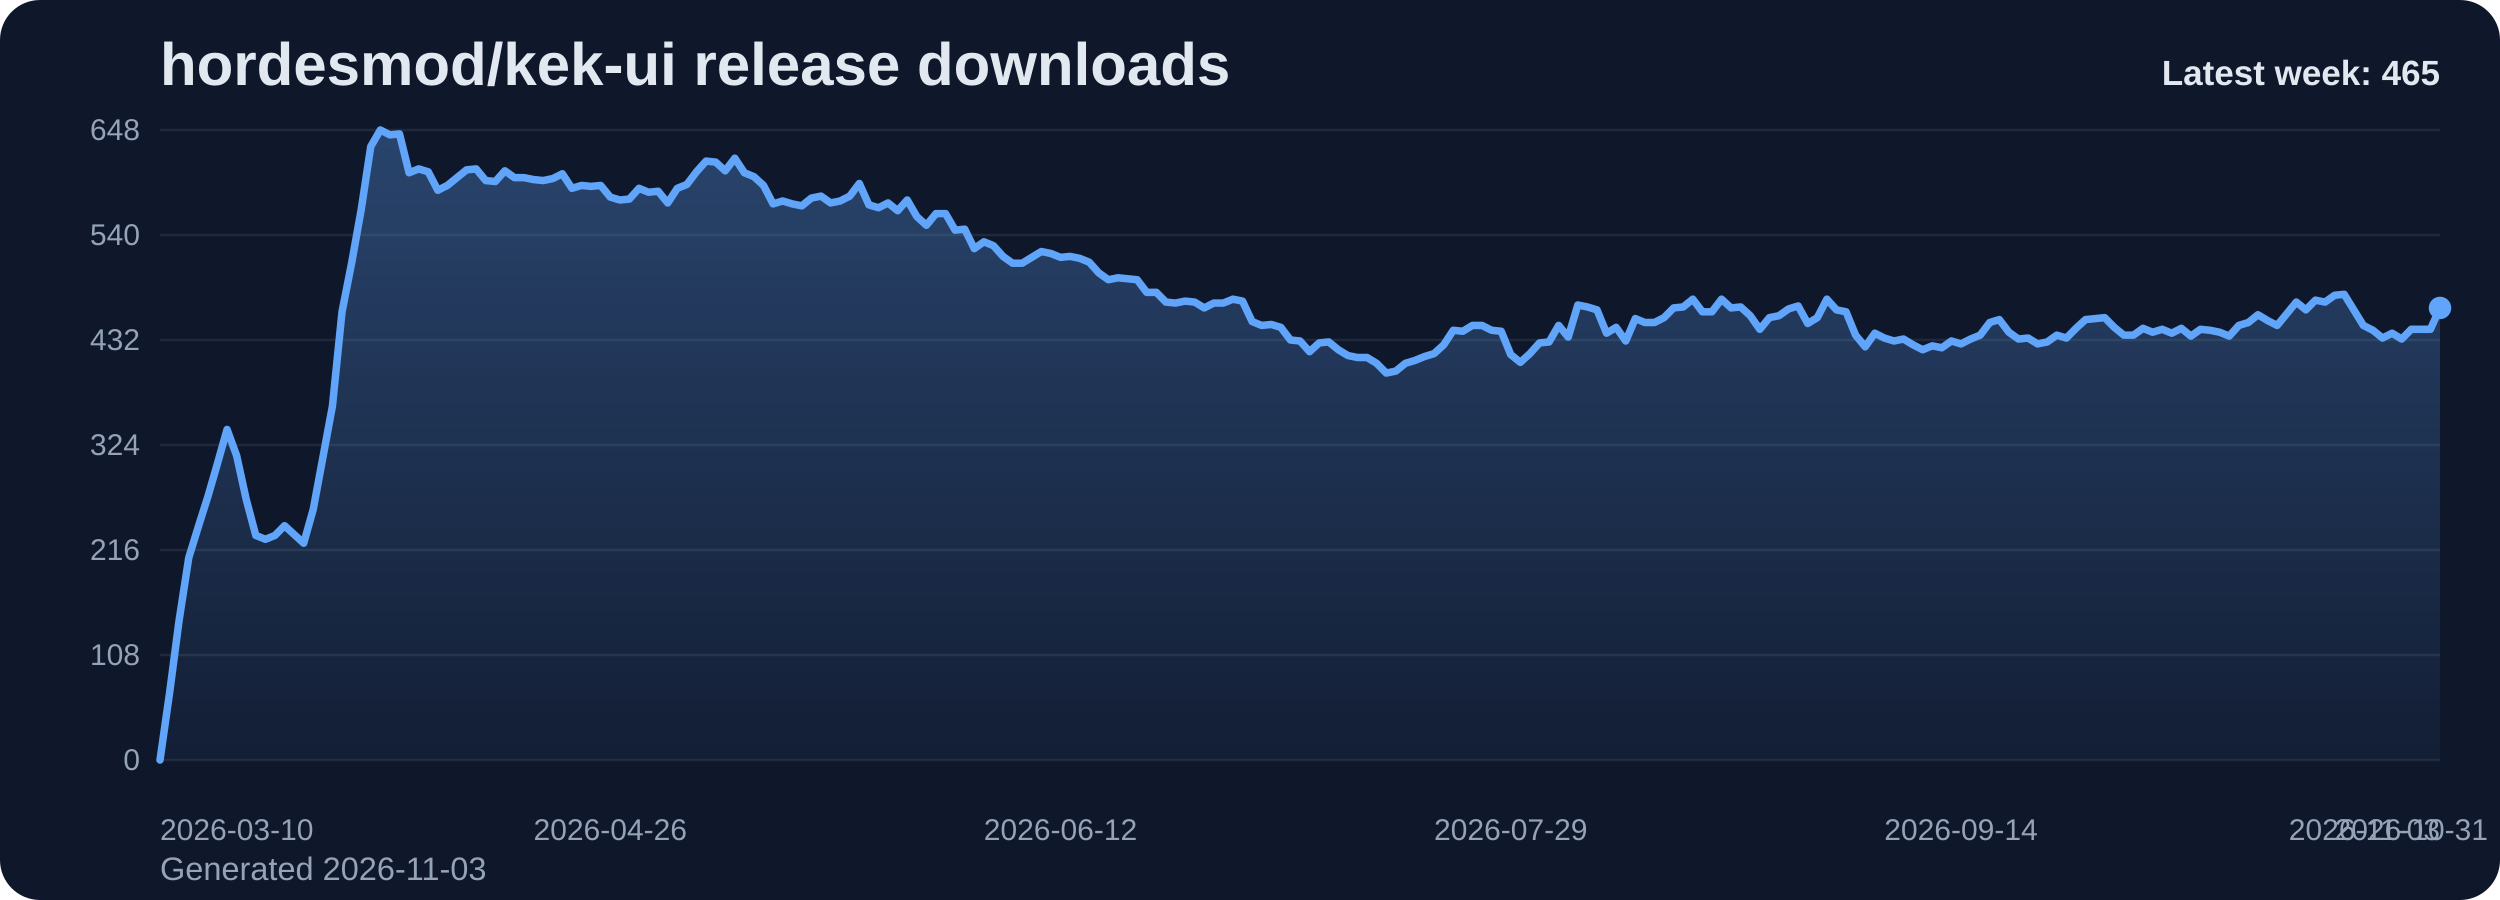
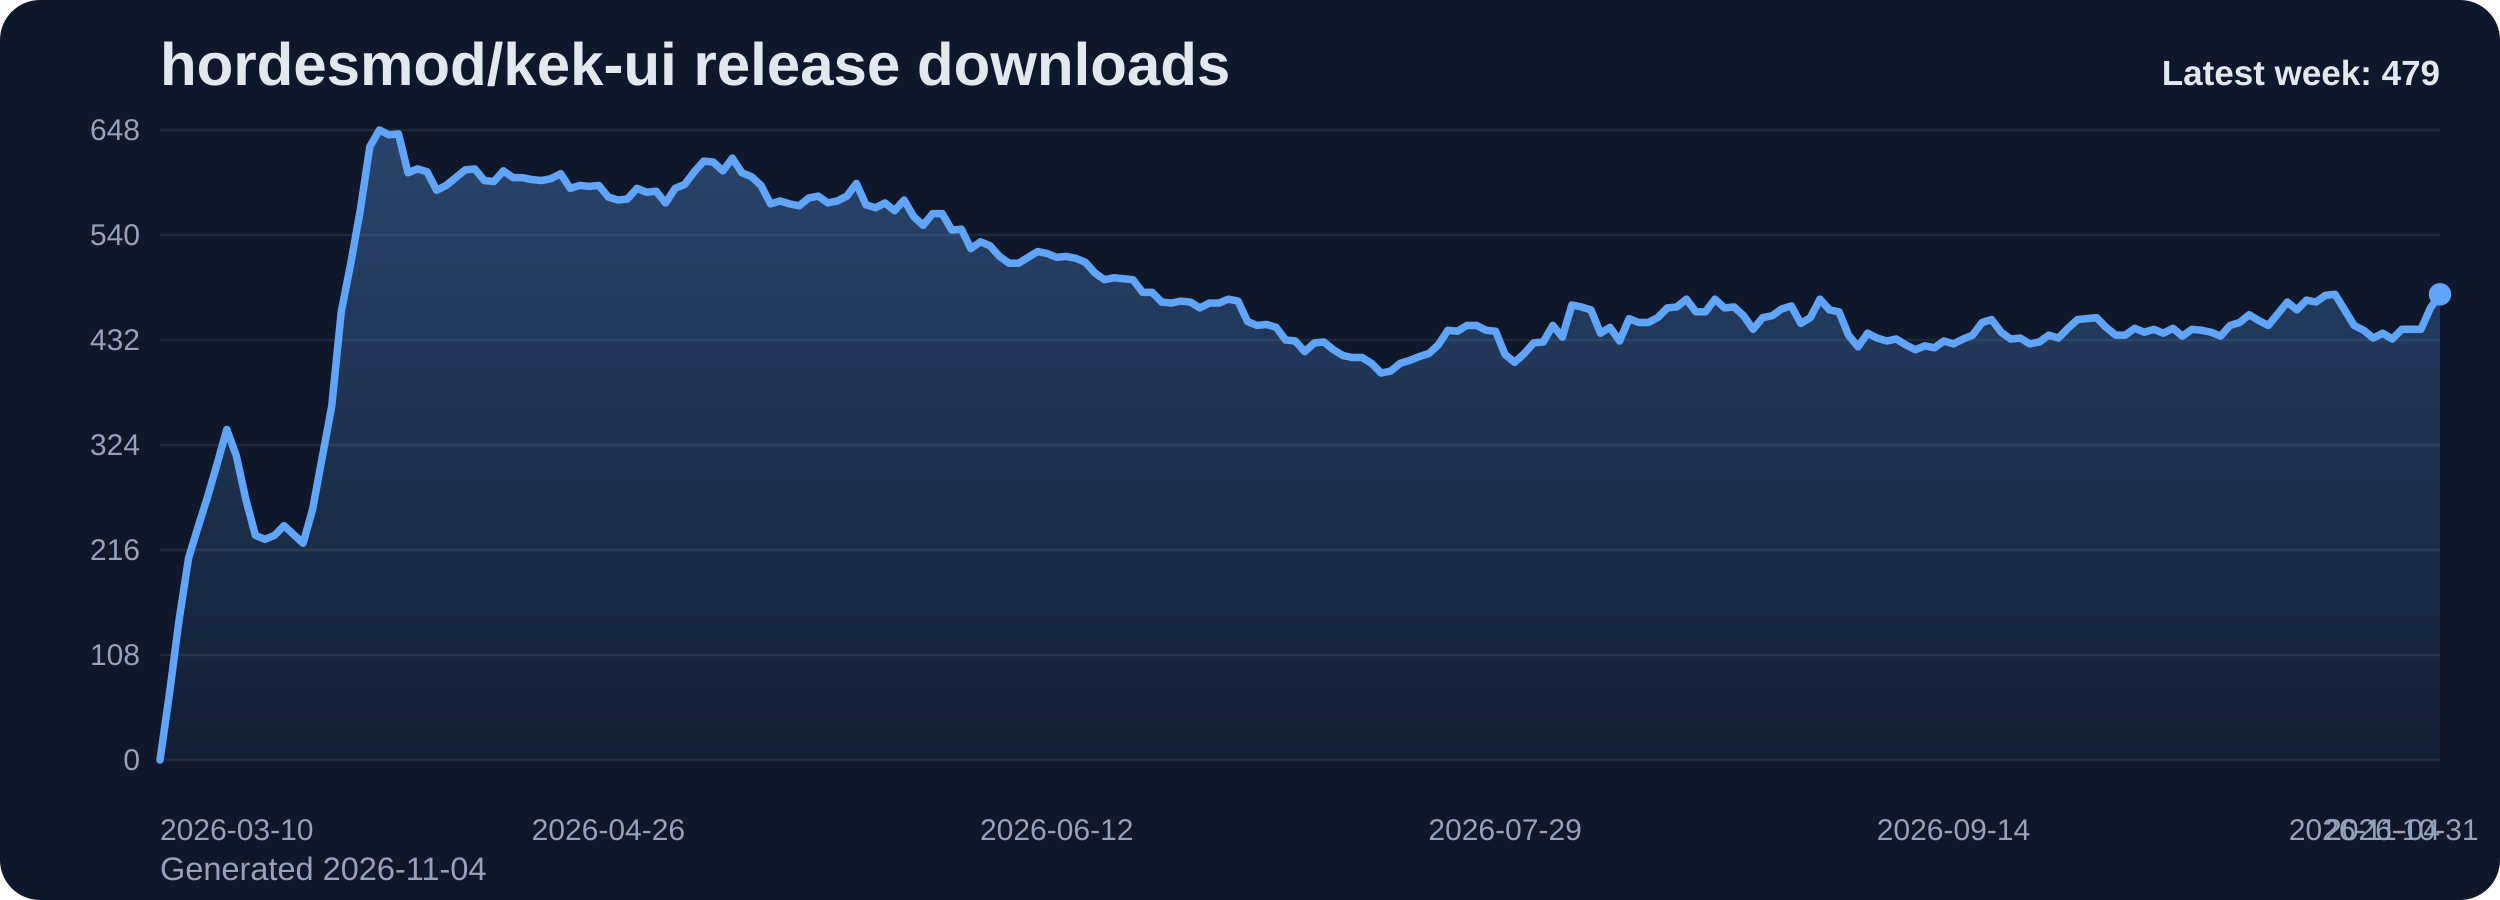
<svg xmlns="http://www.w3.org/2000/svg" viewBox="0 0 1000 360" role="img" aria-label="hordesmod/kek-ui release downloads chart">
  <defs>
    <linearGradient id="fill-weekly-slate" x1="0" y1="0" x2="0" y2="1">
      <stop offset="0%" stop-color="#60a5fa" stop-opacity="0.32" />
      <stop offset="100%" stop-color="#60a5fa" stop-opacity="0.05" />
    </linearGradient>
    <style>
      .bg { fill: #0f172a; }
      .title { font: 700 24px Arial, sans-serif; fill: #e2e8f0; }
      .sub { font: 400 13px Arial, sans-serif; fill: #94a3b8; }
      .grid { stroke: #1e293b; stroke-width: 1; }
      .axis { font: 400 12px Arial, sans-serif; fill: #94a3b8; }
      .line { fill: none; stroke: #60a5fa; stroke-width: 3; stroke-linecap: round; stroke-linejoin: round; }
      .dot { fill: #60a5fa; }
      .value { font: 600 11px Arial, sans-serif; fill: #cbd5e1; }
      .latest { font: 700 14px Arial, sans-serif; fill: #e2e8f0; }
    </style>
  </defs>
  <rect class="bg" x="0" y="0" width="1000" height="360" rx="16" />
  <text class="title" x="64" y="34">hordesmod/kek-ui release downloads</text>
-   <text class="sub" x="64" y="352">Generated 2026-11-03</text>
+   <text class="sub" x="64" y="352">Generated 2026-11-04</text>
  <line x1="64" y1="52.00" x2="976" y2="52.00" class="grid" />
  <text x="56" y="56.00" text-anchor="end" class="axis">648</text>
  <line x1="64" y1="94.00" x2="976" y2="94.00" class="grid" />
  <text x="56" y="98.00" text-anchor="end" class="axis">540</text>
  <line x1="64" y1="136.00" x2="976" y2="136.00" class="grid" />
  <text x="56" y="140.00" text-anchor="end" class="axis">432</text>
  <line x1="64" y1="178.00" x2="976" y2="178.00" class="grid" />
  <text x="56" y="182.00" text-anchor="end" class="axis">324</text>
  <line x1="64" y1="220.00" x2="976" y2="220.00" class="grid" />
  <text x="56" y="224.00" text-anchor="end" class="axis">216</text>
  <line x1="64" y1="262.00" x2="976" y2="262.00" class="grid" />
  <text x="56" y="266.00" text-anchor="end" class="axis">108</text>
  <line x1="64" y1="304.00" x2="976" y2="304.00" class="grid" />
  <text x="56" y="308.00" text-anchor="end" class="axis">0</text>
-   <path d="M 64.00 304 L 64.00 304.00 L 67.83 277.17 L 71.66 248.00 L 75.50 223.11 L 79.33 210.67 L 83.16 198.61 L 86.99 185.39 L 90.82 171.78 L 94.66 182.28 L 98.49 199.78 L 102.32 214.17 L 106.15 215.72 L 109.98 214.17 L 113.82 210.28 L 117.65 213.78 L 121.48 217.28 L 125.31 203.67 L 129.14 183.06 L 132.97 162.44 L 136.81 124.72 L 140.64 105.28 L 144.47 83.89 L 148.30 58.61 L 152.13 52.00 L 155.97 53.94 L 159.80 53.56 L 163.63 69.11 L 167.46 67.56 L 171.29 68.72 L 175.13 76.11 L 178.96 74.17 L 182.79 71.06 L 186.62 67.94 L 190.45 67.56 L 194.29 72.22 L 198.12 72.61 L 201.95 68.33 L 205.78 71.06 L 209.61 71.06 L 213.45 71.83 L 217.28 72.22 L 221.11 71.44 L 224.94 69.50 L 228.77 75.33 L 232.61 74.17 L 236.44 74.56 L 240.27 74.17 L 244.10 78.83 L 247.93 80.00 L 251.76 79.61 L 255.60 75.33 L 259.43 76.89 L 263.26 76.50 L 267.09 81.17 L 270.92 75.33 L 274.76 73.78 L 278.59 68.72 L 282.42 64.44 L 286.25 64.83 L 290.08 68.33 L 293.92 63.28 L 297.75 69.11 L 301.58 70.67 L 305.41 74.17 L 309.24 81.56 L 313.08 80.39 L 316.91 81.56 L 320.74 82.33 L 324.57 79.22 L 328.40 78.44 L 332.24 81.17 L 336.07 80.39 L 339.90 78.44 L 343.73 73.39 L 347.56 81.94 L 351.39 83.11 L 355.23 81.17 L 359.06 84.28 L 362.89 80.00 L 366.72 86.61 L 370.55 90.11 L 374.39 85.44 L 378.22 85.44 L 382.05 92.06 L 385.88 91.67 L 389.71 99.44 L 393.55 96.72 L 397.38 98.28 L 401.21 102.56 L 405.04 105.28 L 408.87 105.28 L 412.71 102.94 L 416.54 100.61 L 420.37 101.39 L 424.20 102.94 L 428.03 102.56 L 431.87 103.33 L 435.70 104.89 L 439.53 109.17 L 443.36 111.89 L 447.19 111.11 L 451.03 111.50 L 454.86 111.89 L 458.69 116.94 L 462.52 116.94 L 466.35 120.83 L 470.18 121.22 L 474.02 120.44 L 477.85 120.83 L 481.68 123.17 L 485.51 121.22 L 489.34 121.22 L 493.18 119.67 L 497.01 120.44 L 500.84 128.61 L 504.67 130.17 L 508.50 129.78 L 512.34 130.94 L 516.17 136.00 L 520.00 136.39 L 523.83 140.67 L 527.66 137.17 L 531.50 136.78 L 535.33 139.89 L 539.16 142.22 L 542.99 143.00 L 546.82 143.00 L 550.66 145.33 L 554.49 149.22 L 558.32 148.44 L 562.15 145.33 L 565.98 144.17 L 569.82 142.61 L 573.65 141.44 L 577.48 137.94 L 581.31 132.11 L 585.14 132.50 L 588.97 130.17 L 592.81 130.17 L 596.64 132.11 L 600.47 132.50 L 604.30 141.83 L 608.13 144.94 L 611.97 141.44 L 615.80 137.17 L 619.63 136.78 L 623.46 130.17 L 627.29 134.83 L 631.13 122.00 L 634.96 122.78 L 638.79 123.94 L 642.62 133.28 L 646.45 130.94 L 650.29 136.39 L 654.12 127.44 L 657.95 129.00 L 661.78 129.00 L 665.61 127.06 L 669.45 123.17 L 673.28 122.78 L 677.11 119.67 L 680.94 124.72 L 684.77 124.72 L 688.61 119.67 L 692.44 123.17 L 696.27 122.78 L 700.10 126.28 L 703.93 131.72 L 707.76 127.06 L 711.60 126.28 L 715.43 123.56 L 719.26 122.39 L 723.09 129.39 L 726.92 127.06 L 730.76 119.67 L 734.59 123.94 L 738.42 124.72 L 742.25 134.06 L 746.08 138.72 L 749.92 133.28 L 753.75 135.22 L 757.58 136.39 L 761.41 135.61 L 765.24 137.94 L 769.08 139.89 L 772.91 138.33 L 776.74 139.11 L 780.57 136.39 L 784.40 137.56 L 788.24 135.61 L 792.07 134.06 L 795.90 129.00 L 799.73 127.83 L 803.56 132.89 L 807.39 135.61 L 811.23 135.22 L 815.06 137.56 L 818.89 136.78 L 822.72 134.06 L 826.55 135.22 L 830.39 131.33 L 834.22 127.83 L 838.05 127.44 L 841.88 127.06 L 845.71 130.94 L 849.55 134.06 L 853.38 134.06 L 857.21 131.33 L 861.04 132.89 L 864.87 131.72 L 868.71 133.28 L 872.54 131.33 L 876.37 134.44 L 880.20 131.72 L 884.03 132.11 L 887.87 132.89 L 891.70 134.44 L 895.53 130.17 L 899.36 129.00 L 903.19 125.89 L 907.03 128.22 L 910.86 130.17 L 914.69 125.50 L 918.52 120.83 L 922.35 123.94 L 926.18 120.06 L 930.02 120.83 L 933.85 118.11 L 937.68 117.72 L 941.51 123.94 L 945.34 130.17 L 949.18 132.11 L 953.01 135.22 L 956.84 133.28 L 960.67 135.61 L 964.50 131.72 L 968.34 131.72 L 972.17 131.72 L 976.00 123.17 L 976.00 304 Z" fill="url(#fill-weekly-slate)" />
-   <polyline class="line" points="64.00,304.00 67.83,277.17 71.66,248.00 75.50,223.11 79.33,210.67 83.16,198.61 86.99,185.39 90.82,171.78 94.66,182.28 98.49,199.78 102.32,214.17 106.15,215.72 109.98,214.17 113.82,210.28 117.65,213.78 121.48,217.28 125.31,203.67 129.14,183.06 132.97,162.44 136.81,124.72 140.64,105.28 144.47,83.89 148.30,58.61 152.13,52.00 155.97,53.94 159.80,53.56 163.63,69.11 167.46,67.56 171.29,68.72 175.13,76.11 178.96,74.17 182.79,71.06 186.62,67.94 190.45,67.56 194.29,72.22 198.12,72.61 201.95,68.33 205.78,71.06 209.61,71.06 213.45,71.83 217.28,72.22 221.11,71.44 224.94,69.50 228.77,75.33 232.61,74.17 236.44,74.56 240.27,74.17 244.10,78.83 247.93,80.00 251.76,79.61 255.60,75.33 259.43,76.89 263.26,76.50 267.09,81.17 270.92,75.33 274.76,73.78 278.59,68.72 282.42,64.44 286.25,64.83 290.08,68.33 293.92,63.28 297.75,69.11 301.58,70.67 305.41,74.17 309.24,81.56 313.08,80.39 316.91,81.56 320.74,82.33 324.57,79.22 328.40,78.44 332.24,81.17 336.07,80.39 339.90,78.44 343.73,73.39 347.56,81.94 351.39,83.11 355.23,81.17 359.06,84.28 362.89,80.00 366.72,86.61 370.55,90.11 374.39,85.44 378.22,85.44 382.05,92.06 385.88,91.67 389.71,99.44 393.55,96.72 397.38,98.28 401.21,102.56 405.04,105.28 408.87,105.28 412.71,102.94 416.54,100.61 420.37,101.39 424.20,102.94 428.03,102.56 431.87,103.33 435.70,104.89 439.53,109.17 443.36,111.89 447.19,111.11 451.03,111.50 454.86,111.89 458.69,116.94 462.52,116.94 466.35,120.83 470.18,121.22 474.02,120.44 477.85,120.83 481.68,123.17 485.51,121.22 489.34,121.22 493.18,119.67 497.01,120.44 500.84,128.61 504.67,130.17 508.50,129.78 512.34,130.94 516.17,136.00 520.00,136.39 523.83,140.67 527.66,137.17 531.50,136.78 535.33,139.89 539.16,142.22 542.99,143.00 546.82,143.00 550.66,145.33 554.49,149.22 558.32,148.44 562.15,145.33 565.98,144.17 569.82,142.61 573.65,141.44 577.48,137.94 581.31,132.11 585.14,132.50 588.97,130.17 592.81,130.17 596.64,132.11 600.47,132.50 604.30,141.83 608.13,144.94 611.97,141.44 615.80,137.17 619.63,136.78 623.46,130.17 627.29,134.83 631.13,122.00 634.96,122.78 638.79,123.94 642.62,133.28 646.45,130.94 650.29,136.39 654.12,127.44 657.95,129.00 661.78,129.00 665.61,127.06 669.45,123.17 673.28,122.78 677.11,119.67 680.94,124.72 684.77,124.72 688.61,119.67 692.44,123.17 696.27,122.78 700.10,126.28 703.93,131.72 707.76,127.06 711.60,126.28 715.43,123.56 719.26,122.39 723.09,129.39 726.92,127.06 730.76,119.67 734.59,123.94 738.42,124.72 742.25,134.06 746.08,138.72 749.92,133.28 753.75,135.22 757.58,136.39 761.41,135.61 765.24,137.94 769.08,139.89 772.91,138.33 776.74,139.11 780.57,136.39 784.40,137.56 788.24,135.61 792.07,134.06 795.90,129.00 799.73,127.83 803.56,132.89 807.39,135.61 811.23,135.22 815.06,137.56 818.89,136.78 822.72,134.06 826.55,135.22 830.39,131.33 834.22,127.83 838.05,127.44 841.88,127.06 845.71,130.94 849.55,134.06 853.38,134.06 857.21,131.33 861.04,132.89 864.87,131.72 868.71,133.28 872.54,131.33 876.37,134.44 880.20,131.72 884.03,132.11 887.87,132.89 891.70,134.44 895.53,130.17 899.36,129.00 903.19,125.89 907.03,128.22 910.86,130.17 914.69,125.50 918.52,120.83 922.35,123.94 926.18,120.06 930.02,120.83 933.85,118.11 937.68,117.72 941.51,123.94 945.34,130.17 949.18,132.11 953.01,135.22 956.84,133.28 960.67,135.61 964.50,131.72 968.34,131.72 972.17,131.72 976.00,123.17" />
-   <circle class="dot" cx="976.00" cy="123.17" r="4.5" />
+   <path d="M 64.00 304 L 64.00 304.00 L 67.82 277.17 L 71.63 248.00 L 75.45 223.11 L 79.26 210.67 L 83.08 198.61 L 86.90 185.39 L 90.71 171.78 L 94.53 182.28 L 98.34 199.78 L 102.16 214.17 L 105.97 215.72 L 109.79 214.17 L 113.61 210.28 L 117.42 213.78 L 121.24 217.28 L 125.05 203.67 L 128.87 183.06 L 132.69 162.44 L 136.50 124.72 L 140.32 105.28 L 144.13 83.89 L 147.95 58.61 L 151.77 52.00 L 155.58 53.94 L 159.40 53.56 L 163.21 69.11 L 167.03 67.56 L 170.85 68.72 L 174.66 76.11 L 178.48 74.17 L 182.29 71.06 L 186.11 67.94 L 189.92 67.56 L 193.74 72.22 L 197.56 72.61 L 201.37 68.33 L 205.19 71.06 L 209.00 71.06 L 212.82 71.83 L 216.64 72.22 L 220.45 71.44 L 224.27 69.50 L 228.08 75.33 L 231.90 74.17 L 235.72 74.56 L 239.53 74.17 L 243.35 78.83 L 247.16 80.00 L 250.98 79.61 L 254.79 75.33 L 258.61 76.89 L 262.43 76.50 L 266.24 81.17 L 270.06 75.33 L 273.87 73.78 L 277.69 68.72 L 281.51 64.44 L 285.32 64.83 L 289.14 68.33 L 292.95 63.28 L 296.77 69.11 L 300.59 70.67 L 304.40 74.17 L 308.22 81.56 L 312.03 80.39 L 315.85 81.56 L 319.67 82.33 L 323.48 79.22 L 327.30 78.44 L 331.11 81.17 L 334.93 80.39 L 338.74 78.44 L 342.56 73.39 L 346.38 81.94 L 350.19 83.11 L 354.01 81.17 L 357.82 84.28 L 361.64 80.00 L 365.46 86.61 L 369.27 90.11 L 373.09 85.44 L 376.90 85.44 L 380.72 92.06 L 384.54 91.67 L 388.35 99.44 L 392.17 96.72 L 395.98 98.28 L 399.80 102.56 L 403.62 105.28 L 407.43 105.28 L 411.25 102.94 L 415.06 100.61 L 418.88 101.39 L 422.69 102.94 L 426.51 102.56 L 430.33 103.33 L 434.14 104.89 L 437.96 109.17 L 441.77 111.89 L 445.59 111.11 L 449.41 111.50 L 453.22 111.89 L 457.04 116.94 L 460.85 116.94 L 464.67 120.83 L 468.49 121.22 L 472.30 120.44 L 476.12 120.83 L 479.93 123.17 L 483.75 121.22 L 487.56 121.22 L 491.38 119.67 L 495.20 120.44 L 499.01 128.61 L 502.83 130.17 L 506.64 129.78 L 510.46 130.94 L 514.28 136.00 L 518.09 136.39 L 521.91 140.67 L 525.72 137.17 L 529.54 136.78 L 533.36 139.89 L 537.17 142.22 L 540.99 143.00 L 544.80 143.00 L 548.62 145.33 L 552.44 149.22 L 556.25 148.44 L 560.07 145.33 L 563.88 144.17 L 567.70 142.61 L 571.51 141.44 L 575.33 137.94 L 579.15 132.11 L 582.96 132.50 L 586.78 130.17 L 590.59 130.17 L 594.41 132.11 L 598.23 132.50 L 602.04 141.83 L 605.86 144.94 L 609.67 141.44 L 613.49 137.17 L 617.31 136.78 L 621.12 130.17 L 624.94 134.83 L 628.75 122.00 L 632.57 122.78 L 636.38 123.94 L 640.20 133.28 L 644.02 130.94 L 647.83 136.39 L 651.65 127.44 L 655.46 129.00 L 659.28 129.00 L 663.10 127.06 L 666.91 123.17 L 670.73 122.78 L 674.54 119.67 L 678.36 124.72 L 682.18 124.72 L 685.99 119.67 L 689.81 123.17 L 693.62 122.78 L 697.44 126.28 L 701.26 131.72 L 705.07 127.06 L 708.89 126.28 L 712.70 123.56 L 716.52 122.39 L 720.33 129.39 L 724.15 127.06 L 727.97 119.67 L 731.78 123.94 L 735.60 124.72 L 739.41 134.06 L 743.23 138.72 L 747.05 133.28 L 750.86 135.22 L 754.68 136.39 L 758.49 135.61 L 762.31 137.94 L 766.13 139.89 L 769.94 138.33 L 773.76 139.11 L 777.57 136.39 L 781.39 137.56 L 785.21 135.61 L 789.02 134.06 L 792.84 129.00 L 796.65 127.83 L 800.47 132.89 L 804.28 135.61 L 808.10 135.22 L 811.92 137.56 L 815.73 136.78 L 819.55 134.06 L 823.36 135.22 L 827.18 131.33 L 831.00 127.83 L 834.81 127.44 L 838.63 127.06 L 842.44 130.94 L 846.26 134.06 L 850.08 134.06 L 853.89 131.33 L 857.71 132.89 L 861.52 131.72 L 865.34 133.28 L 869.15 131.33 L 872.97 134.44 L 876.79 131.72 L 880.60 132.11 L 884.42 132.89 L 888.23 134.44 L 892.05 130.17 L 895.87 129.00 L 899.68 125.89 L 903.50 128.22 L 907.31 130.17 L 911.13 125.50 L 914.95 120.83 L 918.76 123.94 L 922.58 120.06 L 926.39 120.83 L 930.21 118.11 L 934.03 117.72 L 937.84 123.94 L 941.66 130.17 L 945.47 132.11 L 949.29 135.22 L 953.10 133.28 L 956.92 135.61 L 960.74 131.72 L 964.55 131.72 L 968.37 131.72 L 972.18 123.17 L 976.00 117.72 L 976.00 304 Z" fill="url(#fill-weekly-slate)" />
+   <polyline class="line" points="64.00,304.00 67.82,277.17 71.63,248.00 75.45,223.11 79.26,210.67 83.08,198.61 86.90,185.39 90.71,171.78 94.53,182.28 98.34,199.78 102.16,214.17 105.97,215.72 109.79,214.17 113.61,210.28 117.42,213.78 121.24,217.28 125.05,203.67 128.87,183.06 132.69,162.44 136.50,124.72 140.32,105.28 144.13,83.89 147.95,58.61 151.77,52.00 155.58,53.94 159.40,53.56 163.21,69.11 167.03,67.56 170.85,68.72 174.66,76.11 178.48,74.17 182.29,71.06 186.11,67.94 189.92,67.56 193.74,72.22 197.56,72.61 201.37,68.33 205.19,71.06 209.00,71.06 212.82,71.83 216.64,72.22 220.45,71.44 224.27,69.50 228.08,75.33 231.90,74.17 235.72,74.56 239.53,74.17 243.35,78.83 247.16,80.00 250.98,79.61 254.79,75.33 258.61,76.89 262.43,76.50 266.24,81.17 270.06,75.33 273.87,73.78 277.69,68.72 281.51,64.44 285.32,64.83 289.14,68.33 292.95,63.28 296.77,69.11 300.59,70.67 304.40,74.17 308.22,81.56 312.03,80.39 315.85,81.56 319.67,82.33 323.48,79.22 327.30,78.44 331.11,81.17 334.93,80.39 338.74,78.44 342.56,73.39 346.38,81.94 350.19,83.11 354.01,81.17 357.82,84.28 361.64,80.00 365.46,86.61 369.27,90.11 373.09,85.44 376.90,85.44 380.72,92.06 384.54,91.67 388.35,99.44 392.17,96.72 395.98,98.28 399.80,102.56 403.62,105.28 407.43,105.28 411.25,102.94 415.06,100.61 418.88,101.39 422.69,102.94 426.51,102.56 430.33,103.33 434.14,104.89 437.96,109.17 441.77,111.89 445.59,111.11 449.41,111.50 453.22,111.89 457.04,116.94 460.85,116.94 464.67,120.83 468.49,121.22 472.30,120.44 476.12,120.83 479.93,123.17 483.75,121.22 487.56,121.22 491.38,119.67 495.20,120.44 499.01,128.61 502.83,130.17 506.64,129.78 510.46,130.94 514.28,136.00 518.09,136.39 521.91,140.67 525.72,137.17 529.54,136.78 533.36,139.89 537.17,142.22 540.99,143.00 544.80,143.00 548.62,145.33 552.44,149.22 556.25,148.44 560.07,145.33 563.88,144.17 567.70,142.61 571.51,141.44 575.33,137.94 579.15,132.11 582.96,132.50 586.78,130.17 590.59,130.17 594.41,132.11 598.23,132.50 602.04,141.83 605.86,144.94 609.67,141.44 613.49,137.17 617.31,136.78 621.12,130.17 624.94,134.83 628.75,122.00 632.57,122.78 636.38,123.94 640.20,133.28 644.02,130.94 647.83,136.39 651.65,127.44 655.46,129.00 659.28,129.00 663.10,127.06 666.91,123.17 670.73,122.78 674.54,119.67 678.36,124.72 682.18,124.72 685.99,119.67 689.81,123.17 693.62,122.78 697.44,126.28 701.26,131.72 705.07,127.06 708.89,126.28 712.70,123.56 716.52,122.39 720.33,129.39 724.15,127.06 727.97,119.67 731.78,123.94 735.60,124.72 739.41,134.06 743.23,138.72 747.05,133.28 750.86,135.22 754.68,136.39 758.49,135.61 762.31,137.94 766.13,139.89 769.94,138.33 773.76,139.11 777.57,136.39 781.39,137.56 785.21,135.61 789.02,134.06 792.84,129.00 796.65,127.83 800.47,132.89 804.28,135.61 808.10,135.22 811.92,137.56 815.73,136.78 819.55,134.06 823.36,135.22 827.18,131.33 831.00,127.83 834.81,127.44 838.63,127.06 842.44,130.94 846.26,134.06 850.08,134.06 853.89,131.33 857.71,132.89 861.52,131.72 865.34,133.28 869.15,131.33 872.97,134.44 876.79,131.72 880.60,132.11 884.42,132.89 888.23,134.44 892.05,130.17 895.87,129.00 899.68,125.89 903.50,128.22 907.31,130.17 911.13,125.50 914.95,120.83 918.76,123.94 922.58,120.06 926.39,120.83 930.21,118.11 934.03,117.72 937.84,123.94 941.66,130.17 945.47,132.11 949.29,135.22 953.10,133.28 956.92,135.61 960.74,131.72 964.55,131.72 968.37,131.72 972.18,123.17 976.00,117.72" />
+   <circle class="dot" cx="976.00" cy="117.72" r="4.5" />
  <text class="axis" x="64.00" y="336" text-anchor="start">2026-03-10</text>
-   <text class="axis" x="244.10" y="336" text-anchor="middle">2026-04-26</text>
-   <text class="axis" x="424.20" y="336" text-anchor="middle">2026-06-12</text>
-   <text class="axis" x="604.30" y="336" text-anchor="middle">2026-07-29</text>
-   <text class="axis" x="784.40" y="336" text-anchor="middle">2026-09-14</text>
-   <text class="axis" x="964.50" y="336" text-anchor="middle">2026-10-31</text>
-   <text class="axis" x="976.00" y="336" text-anchor="end">2026-11-03</text>
-   <text class="latest" x="976" y="34" text-anchor="end">Latest week: 465</text>
+   <text class="axis" x="243.35" y="336" text-anchor="middle">2026-04-26</text>
+   <text class="axis" x="422.69" y="336" text-anchor="middle">2026-06-12</text>
+   <text class="axis" x="602.04" y="336" text-anchor="middle">2026-07-29</text>
+   <text class="axis" x="781.39" y="336" text-anchor="middle">2026-09-14</text>
+   <text class="axis" x="960.74" y="336" text-anchor="middle">2026-10-31</text>
+   <text class="axis" x="976.00" y="336" text-anchor="end">2026-11-04</text>
+   <text class="latest" x="976" y="34" text-anchor="end">Latest week: 479</text>
</svg>
